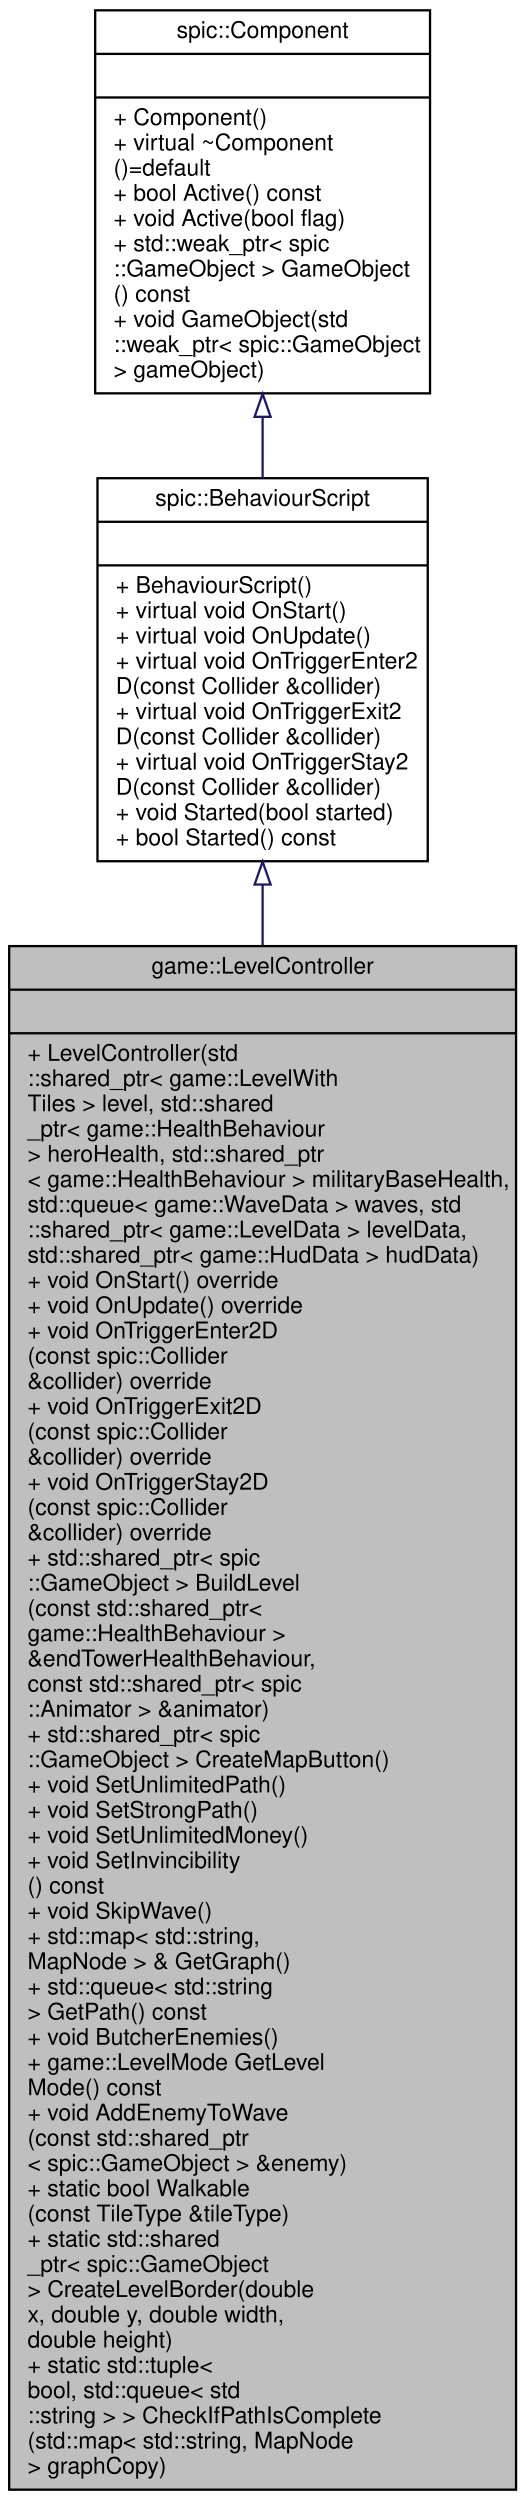
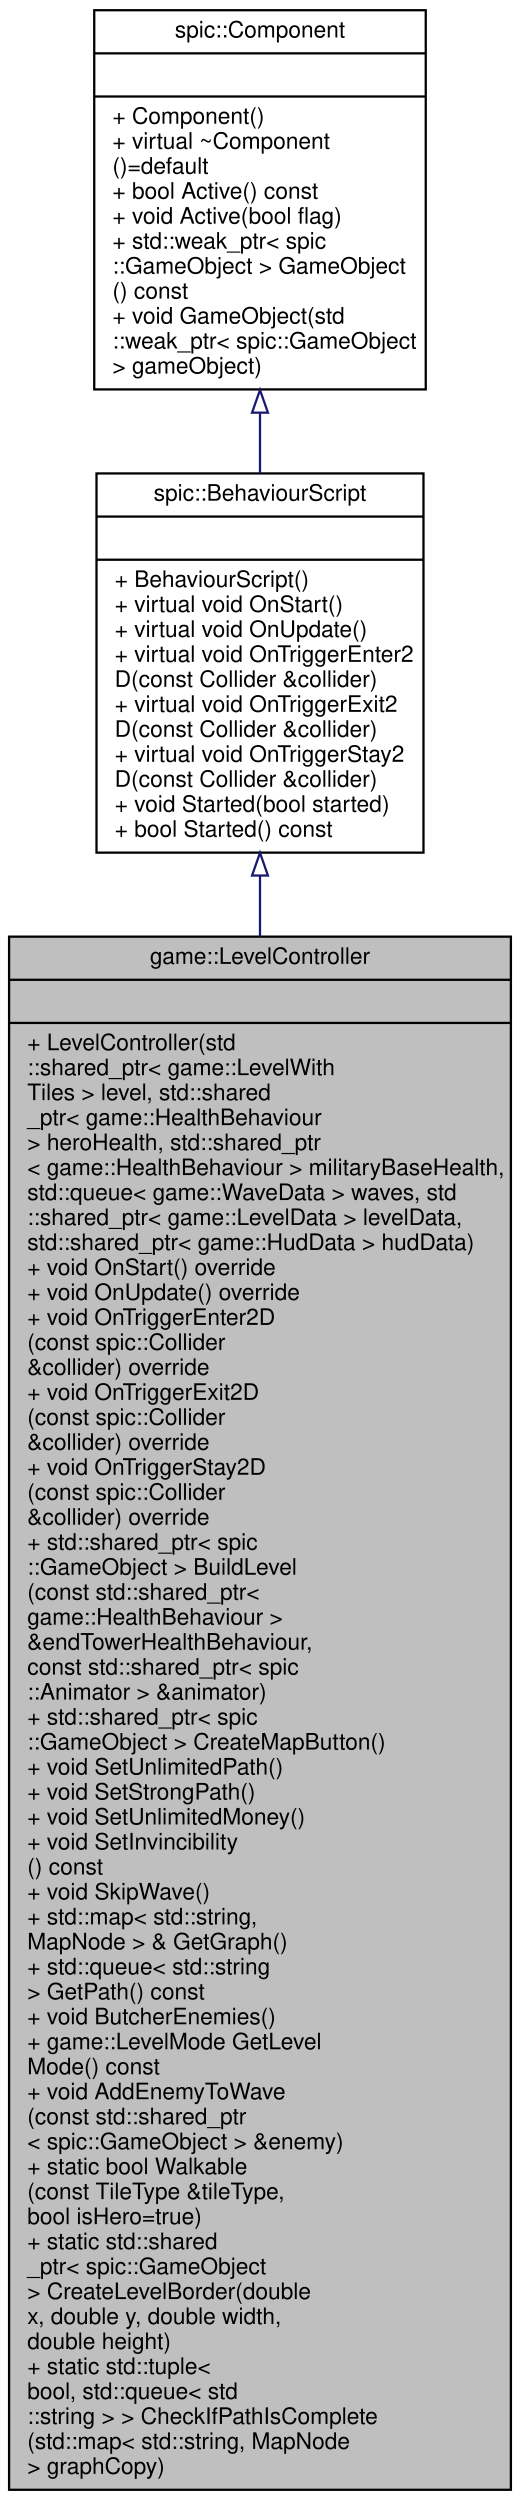
- <svg xmlns="http://www.w3.org/2000/svg" xmlns:xlink="http://www.w3.org/1999/xlink" width="229pt" height="1090pt" viewBox="0.00 0.00 229.00 1090.00">
-   <g id="graph0" class="graph" transform="scale(1 1) rotate(0) translate(4 1086)">
+ <svg xmlns="http://www.w3.org/2000/svg" xmlns:xlink="http://www.w3.org/1999/xlink" width="229pt" height="1101pt" viewBox="0.00 0.00 229.00 1101.00">
+   <g id="graph0" class="graph" transform="scale(1 1) rotate(0) translate(4 1097)">
    <g id="node1" class="node">
      <g id="a_node1">
        <a xlink:title="A controller to handle changes in the Level.">
-           <polygon fill="#bfbfbf" stroke="black" points="0,-0.5 0,-673.5 221,-673.5 221,-0.5 0,-0.5" />
-           <text text-anchor="middle" x="110.5" y="-661.5" font-family="Helvetica,sans-Serif" font-size="10.00">game::LevelController</text>
-           <polyline fill="none" stroke="black" points="0,-654.5 221,-654.5 " />
-           <text text-anchor="middle" x="110.5" y="-642.5" font-family="Helvetica,sans-Serif" font-size="10.00"> </text>
-           <polyline fill="none" stroke="black" points="0,-635.5 221,-635.5 " />
-           <text text-anchor="start" x="8" y="-623.5" font-family="Helvetica,sans-Serif" font-size="10.00">+ LevelController(std</text>
-           <text text-anchor="start" x="8" y="-612.5" font-family="Helvetica,sans-Serif" font-size="10.00">::shared_ptr&lt; game::LevelWith</text>
-           <text text-anchor="start" x="8" y="-601.5" font-family="Helvetica,sans-Serif" font-size="10.00">Tiles &gt; level, std::shared</text>
-           <text text-anchor="start" x="8" y="-590.5" font-family="Helvetica,sans-Serif" font-size="10.00">_ptr&lt; game::HealthBehaviour</text>
-           <text text-anchor="start" x="8" y="-579.5" font-family="Helvetica,sans-Serif" font-size="10.00"> &gt; heroHealth, std::shared_ptr</text>
-           <text text-anchor="start" x="8" y="-568.5" font-family="Helvetica,sans-Serif" font-size="10.00">&lt; game::HealthBehaviour &gt; militaryBaseHealth,</text>
-           <text text-anchor="start" x="8" y="-557.5" font-family="Helvetica,sans-Serif" font-size="10.00"> std::queue&lt; game::WaveData &gt; waves, std</text>
-           <text text-anchor="start" x="8" y="-546.5" font-family="Helvetica,sans-Serif" font-size="10.00">::shared_ptr&lt; game::LevelData &gt; levelData,</text>
-           <text text-anchor="start" x="8" y="-535.5" font-family="Helvetica,sans-Serif" font-size="10.00"> std::shared_ptr&lt; game::HudData &gt; hudData)</text>
-           <text text-anchor="start" x="8" y="-524.5" font-family="Helvetica,sans-Serif" font-size="10.00">+ void OnStart() override</text>
-           <text text-anchor="start" x="8" y="-513.5" font-family="Helvetica,sans-Serif" font-size="10.00">+ void OnUpdate() override</text>
-           <text text-anchor="start" x="8" y="-502.5" font-family="Helvetica,sans-Serif" font-size="10.00">+ void OnTriggerEnter2D</text>
-           <text text-anchor="start" x="8" y="-491.5" font-family="Helvetica,sans-Serif" font-size="10.00">(const spic::Collider</text>
-           <text text-anchor="start" x="8" y="-480.5" font-family="Helvetica,sans-Serif" font-size="10.00"> &amp;collider) override</text>
-           <text text-anchor="start" x="8" y="-469.5" font-family="Helvetica,sans-Serif" font-size="10.00">+ void OnTriggerExit2D</text>
-           <text text-anchor="start" x="8" y="-458.5" font-family="Helvetica,sans-Serif" font-size="10.00">(const spic::Collider</text>
-           <text text-anchor="start" x="8" y="-447.5" font-family="Helvetica,sans-Serif" font-size="10.00"> &amp;collider) override</text>
-           <text text-anchor="start" x="8" y="-436.5" font-family="Helvetica,sans-Serif" font-size="10.00">+ void OnTriggerStay2D</text>
-           <text text-anchor="start" x="8" y="-425.5" font-family="Helvetica,sans-Serif" font-size="10.00">(const spic::Collider</text>
-           <text text-anchor="start" x="8" y="-414.5" font-family="Helvetica,sans-Serif" font-size="10.00"> &amp;collider) override</text>
-           <text text-anchor="start" x="8" y="-403.5" font-family="Helvetica,sans-Serif" font-size="10.00">+ std::shared_ptr&lt; spic</text>
-           <text text-anchor="start" x="8" y="-392.5" font-family="Helvetica,sans-Serif" font-size="10.00">::GameObject &gt; BuildLevel</text>
-           <text text-anchor="start" x="8" y="-381.5" font-family="Helvetica,sans-Serif" font-size="10.00">(const std::shared_ptr&lt;</text>
-           <text text-anchor="start" x="8" y="-370.5" font-family="Helvetica,sans-Serif" font-size="10.00"> game::HealthBehaviour &gt;</text>
-           <text text-anchor="start" x="8" y="-359.5" font-family="Helvetica,sans-Serif" font-size="10.00"> &amp;endTowerHealthBehaviour,</text>
-           <text text-anchor="start" x="8" y="-348.5" font-family="Helvetica,sans-Serif" font-size="10.00"> const std::shared_ptr&lt; spic</text>
-           <text text-anchor="start" x="8" y="-337.5" font-family="Helvetica,sans-Serif" font-size="10.00">::Animator &gt; &amp;animator)</text>
-           <text text-anchor="start" x="8" y="-326.5" font-family="Helvetica,sans-Serif" font-size="10.00">+ std::shared_ptr&lt; spic</text>
-           <text text-anchor="start" x="8" y="-315.5" font-family="Helvetica,sans-Serif" font-size="10.00">::GameObject &gt; CreateMapButton()</text>
-           <text text-anchor="start" x="8" y="-304.5" font-family="Helvetica,sans-Serif" font-size="10.00">+ void SetUnlimitedPath()</text>
-           <text text-anchor="start" x="8" y="-293.5" font-family="Helvetica,sans-Serif" font-size="10.00">+ void SetStrongPath()</text>
-           <text text-anchor="start" x="8" y="-282.5" font-family="Helvetica,sans-Serif" font-size="10.00">+ void SetUnlimitedMoney()</text>
-           <text text-anchor="start" x="8" y="-271.5" font-family="Helvetica,sans-Serif" font-size="10.00">+ void SetInvincibility</text>
-           <text text-anchor="start" x="8" y="-260.5" font-family="Helvetica,sans-Serif" font-size="10.00">() const</text>
-           <text text-anchor="start" x="8" y="-249.5" font-family="Helvetica,sans-Serif" font-size="10.00">+ void SkipWave()</text>
-           <text text-anchor="start" x="8" y="-238.5" font-family="Helvetica,sans-Serif" font-size="10.00">+ std::map&lt; std::string,</text>
-           <text text-anchor="start" x="8" y="-227.5" font-family="Helvetica,sans-Serif" font-size="10.00"> MapNode &gt; &amp; GetGraph()</text>
-           <text text-anchor="start" x="8" y="-216.5" font-family="Helvetica,sans-Serif" font-size="10.00">+ std::queue&lt; std::string</text>
-           <text text-anchor="start" x="8" y="-205.5" font-family="Helvetica,sans-Serif" font-size="10.00"> &gt; GetPath() const</text>
-           <text text-anchor="start" x="8" y="-194.5" font-family="Helvetica,sans-Serif" font-size="10.00">+ void ButcherEnemies()</text>
-           <text text-anchor="start" x="8" y="-183.5" font-family="Helvetica,sans-Serif" font-size="10.00">+ game::LevelMode GetLevel</text>
-           <text text-anchor="start" x="8" y="-172.5" font-family="Helvetica,sans-Serif" font-size="10.00">Mode() const</text>
-           <text text-anchor="start" x="8" y="-161.5" font-family="Helvetica,sans-Serif" font-size="10.00">+ void AddEnemyToWave</text>
-           <text text-anchor="start" x="8" y="-150.5" font-family="Helvetica,sans-Serif" font-size="10.00">(const std::shared_ptr</text>
-           <text text-anchor="start" x="8" y="-139.5" font-family="Helvetica,sans-Serif" font-size="10.00">&lt; spic::GameObject &gt; &amp;enemy)</text>
-           <text text-anchor="start" x="8" y="-128.5" font-family="Helvetica,sans-Serif" font-size="10.00">+ static bool Walkable</text>
-           <text text-anchor="start" x="8" y="-117.5" font-family="Helvetica,sans-Serif" font-size="10.00">(const TileType &amp;tileType)</text>
+           <polygon fill="#bfbfbf" stroke="black" points="0,-0.5 0,-684.5 221,-684.5 221,-0.5 0,-0.5" />
+           <text text-anchor="middle" x="110.5" y="-672.5" font-family="Helvetica,sans-Serif" font-size="10.00">game::LevelController</text>
+           <polyline fill="none" stroke="black" points="0,-665.5 221,-665.5 " />
+           <text text-anchor="middle" x="110.5" y="-653.5" font-family="Helvetica,sans-Serif" font-size="10.00"> </text>
+           <polyline fill="none" stroke="black" points="0,-646.5 221,-646.5 " />
+           <text text-anchor="start" x="8" y="-634.5" font-family="Helvetica,sans-Serif" font-size="10.00">+ LevelController(std</text>
+           <text text-anchor="start" x="8" y="-623.5" font-family="Helvetica,sans-Serif" font-size="10.00">::shared_ptr&lt; game::LevelWith</text>
+           <text text-anchor="start" x="8" y="-612.5" font-family="Helvetica,sans-Serif" font-size="10.00">Tiles &gt; level, std::shared</text>
+           <text text-anchor="start" x="8" y="-601.5" font-family="Helvetica,sans-Serif" font-size="10.00">_ptr&lt; game::HealthBehaviour</text>
+           <text text-anchor="start" x="8" y="-590.5" font-family="Helvetica,sans-Serif" font-size="10.00"> &gt; heroHealth, std::shared_ptr</text>
+           <text text-anchor="start" x="8" y="-579.5" font-family="Helvetica,sans-Serif" font-size="10.00">&lt; game::HealthBehaviour &gt; militaryBaseHealth,</text>
+           <text text-anchor="start" x="8" y="-568.5" font-family="Helvetica,sans-Serif" font-size="10.00"> std::queue&lt; game::WaveData &gt; waves, std</text>
+           <text text-anchor="start" x="8" y="-557.5" font-family="Helvetica,sans-Serif" font-size="10.00">::shared_ptr&lt; game::LevelData &gt; levelData,</text>
+           <text text-anchor="start" x="8" y="-546.5" font-family="Helvetica,sans-Serif" font-size="10.00"> std::shared_ptr&lt; game::HudData &gt; hudData)</text>
+           <text text-anchor="start" x="8" y="-535.5" font-family="Helvetica,sans-Serif" font-size="10.00">+ void OnStart() override</text>
+           <text text-anchor="start" x="8" y="-524.5" font-family="Helvetica,sans-Serif" font-size="10.00">+ void OnUpdate() override</text>
+           <text text-anchor="start" x="8" y="-513.5" font-family="Helvetica,sans-Serif" font-size="10.00">+ void OnTriggerEnter2D</text>
+           <text text-anchor="start" x="8" y="-502.5" font-family="Helvetica,sans-Serif" font-size="10.00">(const spic::Collider</text>
+           <text text-anchor="start" x="8" y="-491.5" font-family="Helvetica,sans-Serif" font-size="10.00"> &amp;collider) override</text>
+           <text text-anchor="start" x="8" y="-480.5" font-family="Helvetica,sans-Serif" font-size="10.00">+ void OnTriggerExit2D</text>
+           <text text-anchor="start" x="8" y="-469.5" font-family="Helvetica,sans-Serif" font-size="10.00">(const spic::Collider</text>
+           <text text-anchor="start" x="8" y="-458.5" font-family="Helvetica,sans-Serif" font-size="10.00"> &amp;collider) override</text>
+           <text text-anchor="start" x="8" y="-447.5" font-family="Helvetica,sans-Serif" font-size="10.00">+ void OnTriggerStay2D</text>
+           <text text-anchor="start" x="8" y="-436.5" font-family="Helvetica,sans-Serif" font-size="10.00">(const spic::Collider</text>
+           <text text-anchor="start" x="8" y="-425.5" font-family="Helvetica,sans-Serif" font-size="10.00"> &amp;collider) override</text>
+           <text text-anchor="start" x="8" y="-414.5" font-family="Helvetica,sans-Serif" font-size="10.00">+ std::shared_ptr&lt; spic</text>
+           <text text-anchor="start" x="8" y="-403.5" font-family="Helvetica,sans-Serif" font-size="10.00">::GameObject &gt; BuildLevel</text>
+           <text text-anchor="start" x="8" y="-392.5" font-family="Helvetica,sans-Serif" font-size="10.00">(const std::shared_ptr&lt;</text>
+           <text text-anchor="start" x="8" y="-381.5" font-family="Helvetica,sans-Serif" font-size="10.00"> game::HealthBehaviour &gt;</text>
+           <text text-anchor="start" x="8" y="-370.5" font-family="Helvetica,sans-Serif" font-size="10.00"> &amp;endTowerHealthBehaviour,</text>
+           <text text-anchor="start" x="8" y="-359.5" font-family="Helvetica,sans-Serif" font-size="10.00"> const std::shared_ptr&lt; spic</text>
+           <text text-anchor="start" x="8" y="-348.5" font-family="Helvetica,sans-Serif" font-size="10.00">::Animator &gt; &amp;animator)</text>
+           <text text-anchor="start" x="8" y="-337.5" font-family="Helvetica,sans-Serif" font-size="10.00">+ std::shared_ptr&lt; spic</text>
+           <text text-anchor="start" x="8" y="-326.5" font-family="Helvetica,sans-Serif" font-size="10.00">::GameObject &gt; CreateMapButton()</text>
+           <text text-anchor="start" x="8" y="-315.5" font-family="Helvetica,sans-Serif" font-size="10.00">+ void SetUnlimitedPath()</text>
+           <text text-anchor="start" x="8" y="-304.5" font-family="Helvetica,sans-Serif" font-size="10.00">+ void SetStrongPath()</text>
+           <text text-anchor="start" x="8" y="-293.5" font-family="Helvetica,sans-Serif" font-size="10.00">+ void SetUnlimitedMoney()</text>
+           <text text-anchor="start" x="8" y="-282.5" font-family="Helvetica,sans-Serif" font-size="10.00">+ void SetInvincibility</text>
+           <text text-anchor="start" x="8" y="-271.5" font-family="Helvetica,sans-Serif" font-size="10.00">() const</text>
+           <text text-anchor="start" x="8" y="-260.5" font-family="Helvetica,sans-Serif" font-size="10.00">+ void SkipWave()</text>
+           <text text-anchor="start" x="8" y="-249.5" font-family="Helvetica,sans-Serif" font-size="10.00">+ std::map&lt; std::string,</text>
+           <text text-anchor="start" x="8" y="-238.5" font-family="Helvetica,sans-Serif" font-size="10.00"> MapNode &gt; &amp; GetGraph()</text>
+           <text text-anchor="start" x="8" y="-227.5" font-family="Helvetica,sans-Serif" font-size="10.00">+ std::queue&lt; std::string</text>
+           <text text-anchor="start" x="8" y="-216.5" font-family="Helvetica,sans-Serif" font-size="10.00"> &gt; GetPath() const</text>
+           <text text-anchor="start" x="8" y="-205.5" font-family="Helvetica,sans-Serif" font-size="10.00">+ void ButcherEnemies()</text>
+           <text text-anchor="start" x="8" y="-194.5" font-family="Helvetica,sans-Serif" font-size="10.00">+ game::LevelMode GetLevel</text>
+           <text text-anchor="start" x="8" y="-183.5" font-family="Helvetica,sans-Serif" font-size="10.00">Mode() const</text>
+           <text text-anchor="start" x="8" y="-172.5" font-family="Helvetica,sans-Serif" font-size="10.00">+ void AddEnemyToWave</text>
+           <text text-anchor="start" x="8" y="-161.5" font-family="Helvetica,sans-Serif" font-size="10.00">(const std::shared_ptr</text>
+           <text text-anchor="start" x="8" y="-150.5" font-family="Helvetica,sans-Serif" font-size="10.00">&lt; spic::GameObject &gt; &amp;enemy)</text>
+           <text text-anchor="start" x="8" y="-139.5" font-family="Helvetica,sans-Serif" font-size="10.00">+ static bool Walkable</text>
+           <text text-anchor="start" x="8" y="-128.5" font-family="Helvetica,sans-Serif" font-size="10.00">(const TileType &amp;tileType,</text>
+           <text text-anchor="start" x="8" y="-117.5" font-family="Helvetica,sans-Serif" font-size="10.00"> bool isHero=true)</text>
          <text text-anchor="start" x="8" y="-106.5" font-family="Helvetica,sans-Serif" font-size="10.00">+ static std::shared</text>
          <text text-anchor="start" x="8" y="-95.5" font-family="Helvetica,sans-Serif" font-size="10.00">_ptr&lt; spic::GameObject</text>
          <text text-anchor="start" x="8" y="-84.5" font-family="Helvetica,sans-Serif" font-size="10.00"> &gt; CreateLevelBorder(double</text>
          <text text-anchor="start" x="8" y="-73.5" font-family="Helvetica,sans-Serif" font-size="10.00"> x, double y, double width,</text>
          <text text-anchor="start" x="8" y="-62.5" font-family="Helvetica,sans-Serif" font-size="10.00"> double height)</text>
          <text text-anchor="start" x="8" y="-51.5" font-family="Helvetica,sans-Serif" font-size="10.00">+ static std::tuple&lt;</text>
          <text text-anchor="start" x="8" y="-40.5" font-family="Helvetica,sans-Serif" font-size="10.00"> bool, std::queue&lt; std</text>
          <text text-anchor="start" x="8" y="-29.5" font-family="Helvetica,sans-Serif" font-size="10.00">::string &gt; &gt; CheckIfPathIsComplete</text>
          <text text-anchor="start" x="8" y="-18.5" font-family="Helvetica,sans-Serif" font-size="10.00">(std::map&lt; std::string, MapNode</text>
          <text text-anchor="start" x="8" y="-7.5" font-family="Helvetica,sans-Serif" font-size="10.00"> &gt; graphCopy)</text>
        </a>
      </g>
    </g>
    <g id="node2" class="node">
      <g id="a_node2">
        <a xlink:href="classspic_1_1BehaviourScript.html" target="_top" xlink:title=" ">
-           <polygon fill="none" stroke="black" points="38.5,-710.5 38.5,-877.5 182.5,-877.5 182.5,-710.5 38.5,-710.5" />
-           <text text-anchor="middle" x="110.5" y="-865.5" font-family="Helvetica,sans-Serif" font-size="10.00">spic::BehaviourScript</text>
-           <polyline fill="none" stroke="black" points="38.5,-858.5 182.5,-858.5 " />
-           <text text-anchor="middle" x="110.5" y="-846.5" font-family="Helvetica,sans-Serif" font-size="10.00"> </text>
-           <polyline fill="none" stroke="black" points="38.5,-839.5 182.5,-839.5 " />
-           <text text-anchor="start" x="46.5" y="-827.5" font-family="Helvetica,sans-Serif" font-size="10.00">+ BehaviourScript()</text>
-           <text text-anchor="start" x="46.5" y="-816.5" font-family="Helvetica,sans-Serif" font-size="10.00">+ virtual void OnStart()</text>
-           <text text-anchor="start" x="46.5" y="-805.5" font-family="Helvetica,sans-Serif" font-size="10.00">+ virtual void OnUpdate()</text>
-           <text text-anchor="start" x="46.5" y="-794.5" font-family="Helvetica,sans-Serif" font-size="10.00">+ virtual void OnTriggerEnter2</text>
-           <text text-anchor="start" x="46.5" y="-783.5" font-family="Helvetica,sans-Serif" font-size="10.00">D(const Collider &amp;collider)</text>
-           <text text-anchor="start" x="46.5" y="-772.5" font-family="Helvetica,sans-Serif" font-size="10.00">+ virtual void OnTriggerExit2</text>
-           <text text-anchor="start" x="46.5" y="-761.5" font-family="Helvetica,sans-Serif" font-size="10.00">D(const Collider &amp;collider)</text>
-           <text text-anchor="start" x="46.5" y="-750.5" font-family="Helvetica,sans-Serif" font-size="10.00">+ virtual void OnTriggerStay2</text>
-           <text text-anchor="start" x="46.5" y="-739.5" font-family="Helvetica,sans-Serif" font-size="10.00">D(const Collider &amp;collider)</text>
-           <text text-anchor="start" x="46.5" y="-728.5" font-family="Helvetica,sans-Serif" font-size="10.00">+ void Started(bool started)</text>
-           <text text-anchor="start" x="46.5" y="-717.5" font-family="Helvetica,sans-Serif" font-size="10.00">+ bool Started() const</text>
+           <polygon fill="none" stroke="black" points="38.5,-721.5 38.5,-888.5 182.5,-888.5 182.5,-721.5 38.5,-721.5" />
+           <text text-anchor="middle" x="110.5" y="-876.5" font-family="Helvetica,sans-Serif" font-size="10.00">spic::BehaviourScript</text>
+           <polyline fill="none" stroke="black" points="38.5,-869.5 182.5,-869.5 " />
+           <text text-anchor="middle" x="110.5" y="-857.5" font-family="Helvetica,sans-Serif" font-size="10.00"> </text>
+           <polyline fill="none" stroke="black" points="38.5,-850.5 182.5,-850.5 " />
+           <text text-anchor="start" x="46.5" y="-838.5" font-family="Helvetica,sans-Serif" font-size="10.00">+ BehaviourScript()</text>
+           <text text-anchor="start" x="46.5" y="-827.5" font-family="Helvetica,sans-Serif" font-size="10.00">+ virtual void OnStart()</text>
+           <text text-anchor="start" x="46.5" y="-816.5" font-family="Helvetica,sans-Serif" font-size="10.00">+ virtual void OnUpdate()</text>
+           <text text-anchor="start" x="46.5" y="-805.5" font-family="Helvetica,sans-Serif" font-size="10.00">+ virtual void OnTriggerEnter2</text>
+           <text text-anchor="start" x="46.5" y="-794.5" font-family="Helvetica,sans-Serif" font-size="10.00">D(const Collider &amp;collider)</text>
+           <text text-anchor="start" x="46.5" y="-783.5" font-family="Helvetica,sans-Serif" font-size="10.00">+ virtual void OnTriggerExit2</text>
+           <text text-anchor="start" x="46.5" y="-772.5" font-family="Helvetica,sans-Serif" font-size="10.00">D(const Collider &amp;collider)</text>
+           <text text-anchor="start" x="46.5" y="-761.5" font-family="Helvetica,sans-Serif" font-size="10.00">+ virtual void OnTriggerStay2</text>
+           <text text-anchor="start" x="46.5" y="-750.5" font-family="Helvetica,sans-Serif" font-size="10.00">D(const Collider &amp;collider)</text>
+           <text text-anchor="start" x="46.5" y="-739.5" font-family="Helvetica,sans-Serif" font-size="10.00">+ void Started(bool started)</text>
+           <text text-anchor="start" x="46.5" y="-728.5" font-family="Helvetica,sans-Serif" font-size="10.00">+ bool Started() const</text>
        </a>
      </g>
    </g>
    <g id="edge1" class="edge">
-       <path fill="none" stroke="midnightblue" d="M110.5,-700.25C110.5,-691.82 110.5,-683 110.5,-673.87" />
-       <polygon fill="none" stroke="midnightblue" points="107,-700.34 110.5,-710.34 114,-700.34 107,-700.34" />
+       <path fill="none" stroke="midnightblue" d="M110.5,-711.21C110.5,-702.69 110.5,-693.76 110.5,-684.53" />
+       <polygon fill="none" stroke="midnightblue" points="107,-711.41 110.5,-721.41 114,-711.41 107,-711.41" />
    </g>
    <g id="node3" class="node">
      <g id="a_node3">
        <a xlink:href="classspic_1_1Component.html" target="_top" xlink:title="Base class for all components. @spicapi.">
-           <polygon fill="none" stroke="black" points="37.5,-914.5 37.5,-1081.5 183.5,-1081.5 183.5,-914.5 37.5,-914.5" />
-           <text text-anchor="middle" x="110.5" y="-1069.5" font-family="Helvetica,sans-Serif" font-size="10.00">spic::Component</text>
-           <polyline fill="none" stroke="black" points="37.5,-1062.5 183.5,-1062.5 " />
-           <text text-anchor="middle" x="110.5" y="-1050.5" font-family="Helvetica,sans-Serif" font-size="10.00"> </text>
-           <polyline fill="none" stroke="black" points="37.5,-1043.5 183.5,-1043.5 " />
-           <text text-anchor="start" x="45.5" y="-1031.5" font-family="Helvetica,sans-Serif" font-size="10.00">+ Component()</text>
-           <text text-anchor="start" x="45.5" y="-1020.5" font-family="Helvetica,sans-Serif" font-size="10.00">+ virtual ~Component</text>
-           <text text-anchor="start" x="45.5" y="-1009.5" font-family="Helvetica,sans-Serif" font-size="10.00">()=default</text>
-           <text text-anchor="start" x="45.5" y="-998.5" font-family="Helvetica,sans-Serif" font-size="10.00">+ bool Active() const</text>
-           <text text-anchor="start" x="45.5" y="-987.5" font-family="Helvetica,sans-Serif" font-size="10.00">+ void Active(bool flag)</text>
-           <text text-anchor="start" x="45.5" y="-976.5" font-family="Helvetica,sans-Serif" font-size="10.00">+ std::weak_ptr&lt; spic</text>
-           <text text-anchor="start" x="45.5" y="-965.5" font-family="Helvetica,sans-Serif" font-size="10.00">::GameObject &gt; GameObject</text>
-           <text text-anchor="start" x="45.5" y="-954.5" font-family="Helvetica,sans-Serif" font-size="10.00">() const</text>
-           <text text-anchor="start" x="45.5" y="-943.5" font-family="Helvetica,sans-Serif" font-size="10.00">+ void GameObject(std</text>
-           <text text-anchor="start" x="45.5" y="-932.5" font-family="Helvetica,sans-Serif" font-size="10.00">::weak_ptr&lt; spic::GameObject</text>
-           <text text-anchor="start" x="45.5" y="-921.5" font-family="Helvetica,sans-Serif" font-size="10.00"> &gt; gameObject)</text>
+           <polygon fill="none" stroke="black" points="37.5,-925.5 37.5,-1092.5 183.5,-1092.5 183.5,-925.5 37.5,-925.5" />
+           <text text-anchor="middle" x="110.5" y="-1080.5" font-family="Helvetica,sans-Serif" font-size="10.00">spic::Component</text>
+           <polyline fill="none" stroke="black" points="37.5,-1073.5 183.5,-1073.5 " />
+           <text text-anchor="middle" x="110.5" y="-1061.5" font-family="Helvetica,sans-Serif" font-size="10.00"> </text>
+           <polyline fill="none" stroke="black" points="37.5,-1054.5 183.5,-1054.5 " />
+           <text text-anchor="start" x="45.5" y="-1042.5" font-family="Helvetica,sans-Serif" font-size="10.00">+ Component()</text>
+           <text text-anchor="start" x="45.5" y="-1031.5" font-family="Helvetica,sans-Serif" font-size="10.00">+ virtual ~Component</text>
+           <text text-anchor="start" x="45.5" y="-1020.5" font-family="Helvetica,sans-Serif" font-size="10.00">()=default</text>
+           <text text-anchor="start" x="45.5" y="-1009.5" font-family="Helvetica,sans-Serif" font-size="10.00">+ bool Active() const</text>
+           <text text-anchor="start" x="45.5" y="-998.5" font-family="Helvetica,sans-Serif" font-size="10.00">+ void Active(bool flag)</text>
+           <text text-anchor="start" x="45.5" y="-987.5" font-family="Helvetica,sans-Serif" font-size="10.00">+ std::weak_ptr&lt; spic</text>
+           <text text-anchor="start" x="45.5" y="-976.5" font-family="Helvetica,sans-Serif" font-size="10.00">::GameObject &gt; GameObject</text>
+           <text text-anchor="start" x="45.5" y="-965.5" font-family="Helvetica,sans-Serif" font-size="10.00">() const</text>
+           <text text-anchor="start" x="45.5" y="-954.5" font-family="Helvetica,sans-Serif" font-size="10.00">+ void GameObject(std</text>
+           <text text-anchor="start" x="45.5" y="-943.5" font-family="Helvetica,sans-Serif" font-size="10.00">::weak_ptr&lt; spic::GameObject</text>
+           <text text-anchor="start" x="45.5" y="-932.5" font-family="Helvetica,sans-Serif" font-size="10.00"> &gt; gameObject)</text>
        </a>
      </g>
    </g>
    <g id="edge2" class="edge">
-       <path fill="none" stroke="midnightblue" d="M110.5,-903.98C110.5,-895.18 110.5,-886.31 110.5,-877.62" />
-       <polygon fill="none" stroke="midnightblue" points="107,-904.26 110.5,-914.26 114,-904.26 107,-904.26" />
+       <path fill="none" stroke="midnightblue" d="M110.5,-914.98C110.5,-906.18 110.5,-897.31 110.5,-888.62" />
+       <polygon fill="none" stroke="midnightblue" points="107,-915.26 110.5,-925.26 114,-915.26 107,-915.26" />
    </g>
  </g>
</svg>
